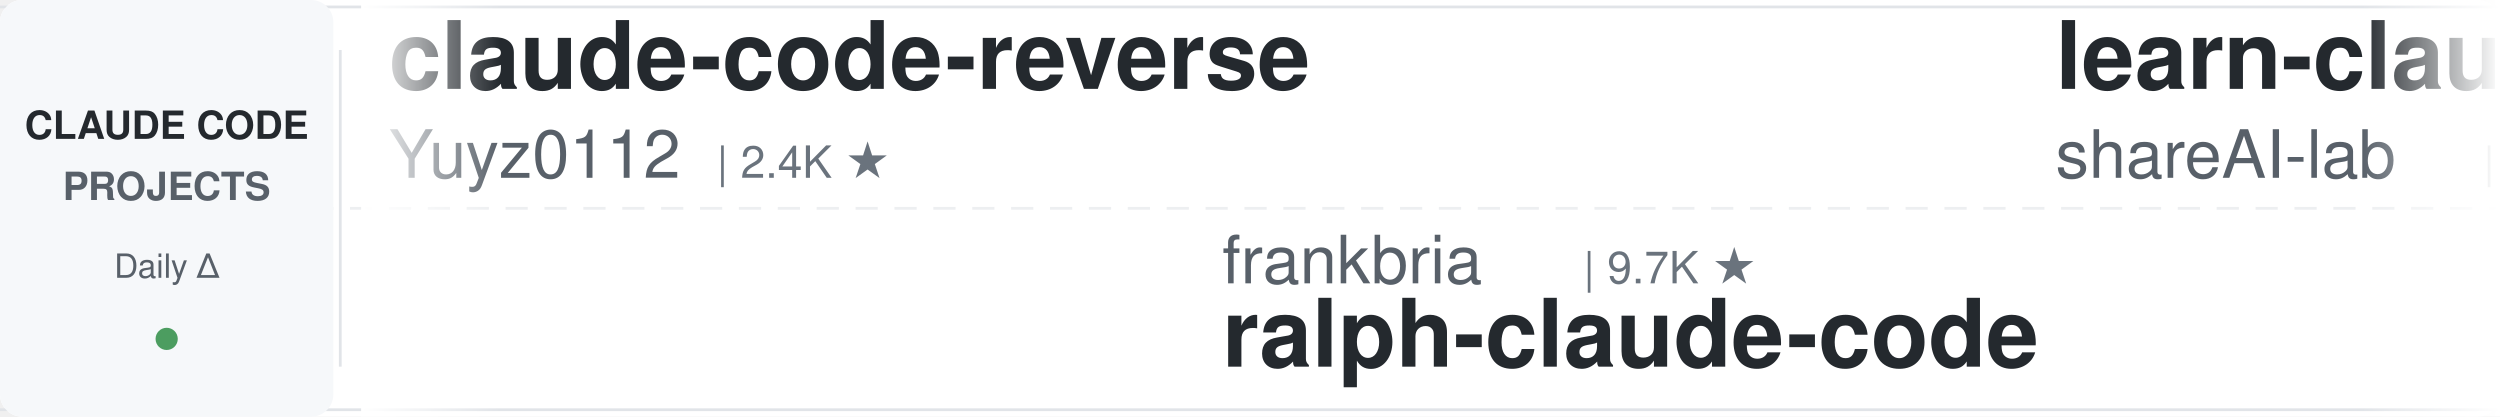
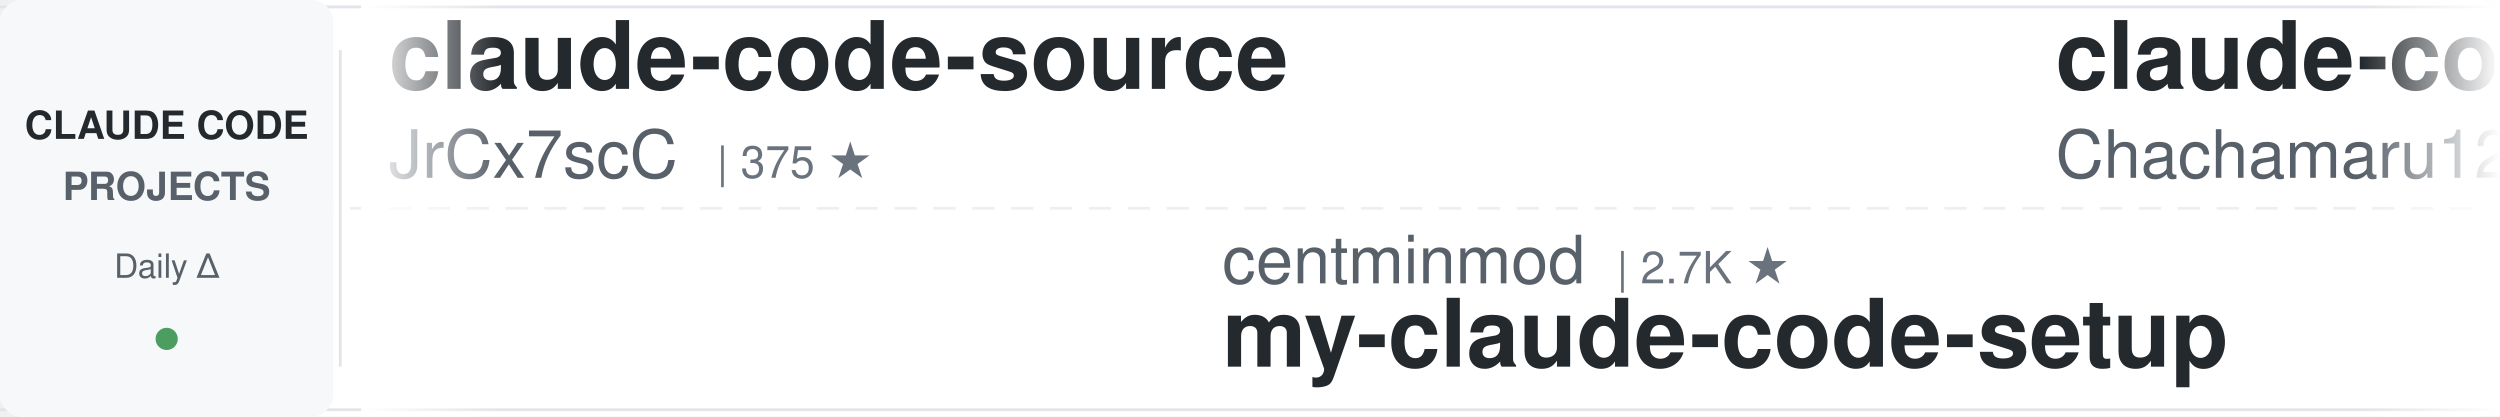
<svg xmlns="http://www.w3.org/2000/svg" width="900" height="150">
  <defs>
    <linearGradient id="leftFade" x1="0%" y1="0%" x2="100%" y2="0%">
      <stop offset="0%" style="stop-color:#ffffff;stop-opacity:1" />
      <stop offset="100%" style="stop-color:#ffffff;stop-opacity:0" />
    </linearGradient>
    <linearGradient id="rightFade" x1="0%" y1="0%" x2="100%" y2="0%">
      <stop offset="0%" style="stop-color:#ffffff;stop-opacity:0" />
      <stop offset="100%" style="stop-color:#ffffff;stop-opacity:1" />
    </linearGradient>
  </defs>
  <rect width="900" height="150" fill="#ffffff" rx="8" />
  <rect x="0" y="2" width="900" height="1" fill="#e1e4e8" />
  <rect x="0" y="147" width="900" height="1" fill="#e1e4e8" />
  <line x1="0" y1="75" x2="900" y2="75" stroke="#e1e4e8" stroke-width="1" stroke-dasharray="8 6" opacity="0.6" />
  <rect x="0" y="0" width="120" height="150" fill="#f6f8fa" rx="8" />
  <text x="60" y="50" font-family="-apple-system, BlinkMacSystemFont, 'Segoe UI', Helvetica, Arial, sans-serif" font-size="14" font-weight="600" fill="#24292e" text-anchor="middle">CLAUDE CODE</text>
  <text x="60" y="72" font-family="-apple-system, BlinkMacSystemFont, 'Segoe UI', Helvetica, Arial, sans-serif" font-size="14" font-weight="600" fill="#586069" text-anchor="middle">PROJECTS</text>
  <text x="60" y="100" font-family="-apple-system, BlinkMacSystemFont, 'Segoe UI', Helvetica, Arial, sans-serif" font-size="12" font-weight="500" fill="#586069" text-anchor="middle">Daily Δ</text>
  <circle cx="60" cy="122" r="4" fill="#22863a" opacity="0.8" />
  <rect x="122" y="18" width="1" height="114" fill="#e1e4e8" />
  <clipPath id="tickerClip">
    <rect x="130" y="0" width="770" height="150" />
  </clipPath>
  <g clip-path="url(#tickerClip)">
    <g id="tickerItems">
      <animateTransform attributeName="transform" attributeType="XML" type="translate" from="0 0" to="-3000 0" dur="54s" repeatCount="indefinite" />
      <g transform="translate(0, 0)">
-         <text x="140" y="32" font-family="-apple-system, BlinkMacSystemFont, 'Segoe UI', Helvetica, Arial, sans-serif" font-size="34" font-weight="600" fill="#24292e">claude-code-reverse</text>
-         <text x="140" y="64" font-family="-apple-system, BlinkMacSystemFont, 'Segoe UI', Helvetica, Arial, sans-serif" font-size="24" font-weight="400" fill="#586069">Yuyz0112</text>
-         <text x="258" y="64" font-family="-apple-system, BlinkMacSystemFont, 'Segoe UI', Helvetica, Arial, sans-serif" font-size="16" font-weight="500" fill="#6a737d">| 2.4K ★</text>
+         <text x="140" y="32" font-family="-apple-system, BlinkMacSystemFont, 'Segoe UI', Helvetica, Arial, sans-serif" font-size="34" font-weight="600" fill="#24292e">claude-code-source</text>
+         <text x="140" y="64" font-family="-apple-system, BlinkMacSystemFont, 'Segoe UI', Helvetica, Arial, sans-serif" font-size="24" font-weight="400" fill="#586069">JrCx7scC</text>
+         <text x="258" y="64" font-family="-apple-system, BlinkMacSystemFont, 'Segoe UI', Helvetica, Arial, sans-serif" font-size="16" font-weight="500" fill="#6a737d">| 375 ★</text>
      </g>
      <g transform="translate(300, 0)">
-         <text x="140" y="102" font-family="-apple-system, BlinkMacSystemFont, 'Segoe UI', Helvetica, Arial, sans-serif" font-size="24" font-weight="400" fill="#586069">frankbria</text>
-         <text x="270" y="102" font-family="-apple-system, BlinkMacSystemFont, 'Segoe UI', Helvetica, Arial, sans-serif" font-size="16" font-weight="500" fill="#6a737d">| 9.7K ★</text>
-         <text x="140" y="132" font-family="-apple-system, BlinkMacSystemFont, 'Segoe UI', Helvetica, Arial, sans-serif" font-size="34" font-weight="600" fill="#24292e">ralph-claude-code</text>
+         <text x="140" y="102" font-family="-apple-system, BlinkMacSystemFont, 'Segoe UI', Helvetica, Arial, sans-serif" font-size="24" font-weight="400" fill="#586069">centminmod</text>
+         <text x="282" y="102" font-family="-apple-system, BlinkMacSystemFont, 'Segoe UI', Helvetica, Arial, sans-serif" font-size="16" font-weight="500" fill="#6a737d">| 2.7K ★</text>
+         <text x="140" y="132" font-family="-apple-system, BlinkMacSystemFont, 'Segoe UI', Helvetica, Arial, sans-serif" font-size="34" font-weight="600" fill="#24292e">my-claude-code-setup</text>
      </g>
      <g transform="translate(600, 0)">
-         <text x="140" y="32" font-family="-apple-system, BlinkMacSystemFont, 'Segoe UI', Helvetica, Arial, sans-serif" font-size="34" font-weight="600" fill="#24292e">learn-claude-code</text>
-         <text x="140" y="64" font-family="-apple-system, BlinkMacSystemFont, 'Segoe UI', Helvetica, Arial, sans-serif" font-size="24" font-weight="400" fill="#586069">shareAI-lab</text>
-         <text x="294" y="64" font-family="-apple-system, BlinkMacSystemFont, 'Segoe UI', Helvetica, Arial, sans-serif" font-size="16" font-weight="500" fill="#6a737d">| 79.8K ★</text>
+         <text x="140" y="32" font-family="-apple-system, BlinkMacSystemFont, 'Segoe UI', Helvetica, Arial, sans-serif" font-size="34" font-weight="600" fill="#24292e">claude-code-harness</text>
+         <text x="140" y="64" font-family="-apple-system, BlinkMacSystemFont, 'Segoe UI', Helvetica, Arial, sans-serif" font-size="24" font-weight="400" fill="#586069">Chachamaru127</text>
+         <text x="318" y="64" font-family="-apple-system, BlinkMacSystemFont, 'Segoe UI', Helvetica, Arial, sans-serif" font-size="16" font-weight="500" fill="#6a737d">| 3.2K ★</text>
      </g>
      <g transform="translate(900, 0)">
-         <text x="140" y="102" font-family="-apple-system, BlinkMacSystemFont, 'Segoe UI', Helvetica, Arial, sans-serif" font-size="24" font-weight="400" fill="#586069">davila7</text>
-         <text x="246" y="102" font-family="-apple-system, BlinkMacSystemFont, 'Segoe UI', Helvetica, Arial, sans-serif" font-size="16" font-weight="500" fill="#6a737d">| 33.1K ★</text>
-         <text x="140" y="132" font-family="-apple-system, BlinkMacSystemFont, 'Segoe UI', Helvetica, Arial, sans-serif" font-size="34" font-weight="600" fill="#24292e">claude-code-templates</text>
+         <text x="140" y="102" font-family="-apple-system, BlinkMacSystemFont, 'Segoe UI', Helvetica, Arial, sans-serif" font-size="24" font-weight="400" fill="#586069">ponponon</text>
+         <text x="258" y="102" font-family="-apple-system, BlinkMacSystemFont, 'Segoe UI', Helvetica, Arial, sans-serif" font-size="16" font-weight="500" fill="#6a737d">| 2.3K ★</text>
+         <text x="140" y="132" font-family="-apple-system, BlinkMacSystemFont, 'Segoe UI', Helvetica, Arial, sans-serif" font-size="34" font-weight="600" fill="#24292e">claude_code_src</text>
      </g>
      <g transform="translate(1200, 0)">
-         <text x="140" y="32" font-family="-apple-system, BlinkMacSystemFont, 'Segoe UI', Helvetica, Arial, sans-serif" font-size="34" font-weight="600" fill="#24292e">claude-code-system-promp...</text>
-         <text x="140" y="64" font-family="-apple-system, BlinkMacSystemFont, 'Segoe UI', Helvetica, Arial, sans-serif" font-size="24" font-weight="400" fill="#586069">Piebald-AI</text>
-         <text x="282" y="64" font-family="-apple-system, BlinkMacSystemFont, 'Segoe UI', Helvetica, Arial, sans-serif" font-size="16" font-weight="500" fill="#6a737d">| 13.1K ★</text>
+         <text x="140" y="32" font-family="-apple-system, BlinkMacSystemFont, 'Segoe UI', Helvetica, Arial, sans-serif" font-size="34" font-weight="600" fill="#24292e">claude-code-source</text>
+         <text x="140" y="64" font-family="-apple-system, BlinkMacSystemFont, 'Segoe UI', Helvetica, Arial, sans-serif" font-size="24" font-weight="400" fill="#586069">AprilNEA</text>
+         <text x="258" y="64" font-family="-apple-system, BlinkMacSystemFont, 'Segoe UI', Helvetica, Arial, sans-serif" font-size="16" font-weight="500" fill="#6a737d">| 391 ★</text>
      </g>
      <g transform="translate(1500, 0)">
-         <text x="140" y="102" font-family="-apple-system, BlinkMacSystemFont, 'Segoe UI', Helvetica, Arial, sans-serif" font-size="24" font-weight="400" fill="#586069">affaan-m</text>
-         <text x="258" y="102" font-family="-apple-system, BlinkMacSystemFont, 'Segoe UI', Helvetica, Arial, sans-serif" font-size="16" font-weight="500" fill="#6a737d">| 296.4K ★</text>
-         <text x="140" y="132" font-family="-apple-system, BlinkMacSystemFont, 'Segoe UI', Helvetica, Arial, sans-serif" font-size="34" font-weight="600" fill="#24292e">ECC</text>
+         <text x="140" y="102" font-family="-apple-system, BlinkMacSystemFont, 'Segoe UI', Helvetica, Arial, sans-serif" font-size="24" font-weight="400" fill="#586069">SeemSeam</text>
+         <text x="258" y="102" font-family="-apple-system, BlinkMacSystemFont, 'Segoe UI', Helvetica, Arial, sans-serif" font-size="16" font-weight="500" fill="#6a737d">| 3.6K ★</text>
+         <text x="140" y="132" font-family="-apple-system, BlinkMacSystemFont, 'Segoe UI', Helvetica, Arial, sans-serif" font-size="34" font-weight="600" fill="#24292e">claude_codex_bridge</text>
      </g>
      <g transform="translate(1800, 0)">
-         <text x="140" y="32" font-family="-apple-system, BlinkMacSystemFont, 'Segoe UI', Helvetica, Arial, sans-serif" font-size="34" font-weight="600" fill="#24292e">claude-code-infrastructu...</text>
-         <text x="140" y="64" font-family="-apple-system, BlinkMacSystemFont, 'Segoe UI', Helvetica, Arial, sans-serif" font-size="24" font-weight="400" fill="#586069">diet103</text>
-         <text x="246" y="64" font-family="-apple-system, BlinkMacSystemFont, 'Segoe UI', Helvetica, Arial, sans-serif" font-size="16" font-weight="500" fill="#6a737d">| 10.0K ★</text>
+         <text x="140" y="32" font-family="-apple-system, BlinkMacSystemFont, 'Segoe UI', Helvetica, Arial, sans-serif" font-size="34" font-weight="600" fill="#24292e">claude-code-local</text>
+         <text x="140" y="64" font-family="-apple-system, BlinkMacSystemFont, 'Segoe UI', Helvetica, Arial, sans-serif" font-size="24" font-weight="400" fill="#586069">nicedreamzapp</text>
+         <text x="318" y="64" font-family="-apple-system, BlinkMacSystemFont, 'Segoe UI', Helvetica, Arial, sans-serif" font-size="16" font-weight="500" fill="#6a737d">| 3.5K ★</text>
      </g>
      <g transform="translate(2100, 0)">
-         <text x="140" y="102" font-family="-apple-system, BlinkMacSystemFont, 'Segoe UI', Helvetica, Arial, sans-serif" font-size="24" font-weight="400" fill="#586069">oboard</text>
-         <text x="234" y="102" font-family="-apple-system, BlinkMacSystemFont, 'Segoe UI', Helvetica, Arial, sans-serif" font-size="16" font-weight="500" fill="#6a737d">| 3.3K ★</text>
-         <text x="140" y="132" font-family="-apple-system, BlinkMacSystemFont, 'Segoe UI', Helvetica, Arial, sans-serif" font-size="34" font-weight="600" fill="#24292e">claude-code-rev</text>
+         <text x="140" y="102" font-family="-apple-system, BlinkMacSystemFont, 'Segoe UI', Helvetica, Arial, sans-serif" font-size="24" font-weight="400" fill="#586069">pedrohcgs</text>
+         <text x="270" y="102" font-family="-apple-system, BlinkMacSystemFont, 'Segoe UI', Helvetica, Arial, sans-serif" font-size="16" font-weight="500" fill="#6a737d">| 1.7K ★</text>
+         <text x="140" y="132" font-family="-apple-system, BlinkMacSystemFont, 'Segoe UI', Helvetica, Arial, sans-serif" font-size="34" font-weight="600" fill="#24292e">claude-code-my-workflow</text>
      </g>
      <g transform="translate(2400, 0)">
-         <text x="140" y="32" font-family="-apple-system, BlinkMacSystemFont, 'Segoe UI', Helvetica, Arial, sans-serif" font-size="34" font-weight="600" fill="#24292e">everything-claude-code-z...</text>
-         <text x="140" y="64" font-family="-apple-system, BlinkMacSystemFont, 'Segoe UI', Helvetica, Arial, sans-serif" font-size="24" font-weight="400" fill="#586069">xu-xiang</text>
-         <text x="258" y="64" font-family="-apple-system, BlinkMacSystemFont, 'Segoe UI', Helvetica, Arial, sans-serif" font-size="16" font-weight="500" fill="#6a737d">| 2.0K ★</text>
+         <text x="140" y="32" font-family="-apple-system, BlinkMacSystemFont, 'Segoe UI', Helvetica, Arial, sans-serif" font-size="34" font-weight="600" fill="#24292e">claude-code-proxy</text>
+         <text x="140" y="64" font-family="-apple-system, BlinkMacSystemFont, 'Segoe UI', Helvetica, Arial, sans-serif" font-size="24" font-weight="400" fill="#586069">1rgs</text>
+         <text x="210" y="64" font-family="-apple-system, BlinkMacSystemFont, 'Segoe UI', Helvetica, Arial, sans-serif" font-size="16" font-weight="500" fill="#6a737d">| 3.8K ★</text>
      </g>
      <g transform="translate(2700, 0)">
-         <text x="140" y="102" font-family="-apple-system, BlinkMacSystemFont, 'Segoe UI', Helvetica, Arial, sans-serif" font-size="24" font-weight="400" fill="#586069">ykdojo</text>
-         <text x="234" y="102" font-family="-apple-system, BlinkMacSystemFont, 'Segoe UI', Helvetica, Arial, sans-serif" font-size="16" font-weight="500" fill="#6a737d">| 10.3K ★</text>
-         <text x="140" y="132" font-family="-apple-system, BlinkMacSystemFont, 'Segoe UI', Helvetica, Arial, sans-serif" font-size="34" font-weight="600" fill="#24292e">claude-code-tips</text>
+         <text x="140" y="102" font-family="-apple-system, BlinkMacSystemFont, 'Segoe UI', Helvetica, Arial, sans-serif" font-size="24" font-weight="400" fill="#586069">anthropics</text>
+         <text x="282" y="102" font-family="-apple-system, BlinkMacSystemFont, 'Segoe UI', Helvetica, Arial, sans-serif" font-size="16" font-weight="500" fill="#6a737d">| 9.8K ★</text>
+         <text x="140" y="132" font-family="-apple-system, BlinkMacSystemFont, 'Segoe UI', Helvetica, Arial, sans-serif" font-size="34" font-weight="600" fill="#24292e">claude-code-action</text>
      </g>
      <g transform="translate(3000, 0)">
-         <text x="140" y="32" font-family="-apple-system, BlinkMacSystemFont, 'Segoe UI', Helvetica, Arial, sans-serif" font-size="34" font-weight="600" fill="#24292e">claude-code-reverse</text>
-         <text x="140" y="64" font-family="-apple-system, BlinkMacSystemFont, 'Segoe UI', Helvetica, Arial, sans-serif" font-size="24" font-weight="400" fill="#586069">Yuyz0112</text>
-         <text x="258" y="64" font-family="-apple-system, BlinkMacSystemFont, 'Segoe UI', Helvetica, Arial, sans-serif" font-size="16" font-weight="500" fill="#6a737d">| 2.4K ★</text>
+         <text x="140" y="32" font-family="-apple-system, BlinkMacSystemFont, 'Segoe UI', Helvetica, Arial, sans-serif" font-size="34" font-weight="600" fill="#24292e">claude-code-source</text>
+         <text x="140" y="64" font-family="-apple-system, BlinkMacSystemFont, 'Segoe UI', Helvetica, Arial, sans-serif" font-size="24" font-weight="400" fill="#586069">JrCx7scC</text>
+         <text x="258" y="64" font-family="-apple-system, BlinkMacSystemFont, 'Segoe UI', Helvetica, Arial, sans-serif" font-size="16" font-weight="500" fill="#6a737d">| 375 ★</text>
      </g>
      <g transform="translate(3300, 0)">
-         <text x="140" y="102" font-family="-apple-system, BlinkMacSystemFont, 'Segoe UI', Helvetica, Arial, sans-serif" font-size="24" font-weight="400" fill="#586069">frankbria</text>
-         <text x="270" y="102" font-family="-apple-system, BlinkMacSystemFont, 'Segoe UI', Helvetica, Arial, sans-serif" font-size="16" font-weight="500" fill="#6a737d">| 9.7K ★</text>
-         <text x="140" y="132" font-family="-apple-system, BlinkMacSystemFont, 'Segoe UI', Helvetica, Arial, sans-serif" font-size="34" font-weight="600" fill="#24292e">ralph-claude-code</text>
+         <text x="140" y="102" font-family="-apple-system, BlinkMacSystemFont, 'Segoe UI', Helvetica, Arial, sans-serif" font-size="24" font-weight="400" fill="#586069">centminmod</text>
+         <text x="282" y="102" font-family="-apple-system, BlinkMacSystemFont, 'Segoe UI', Helvetica, Arial, sans-serif" font-size="16" font-weight="500" fill="#6a737d">| 2.7K ★</text>
+         <text x="140" y="132" font-family="-apple-system, BlinkMacSystemFont, 'Segoe UI', Helvetica, Arial, sans-serif" font-size="34" font-weight="600" fill="#24292e">my-claude-code-setup</text>
      </g>
      <g transform="translate(3600, 0)">
-         <text x="140" y="32" font-family="-apple-system, BlinkMacSystemFont, 'Segoe UI', Helvetica, Arial, sans-serif" font-size="34" font-weight="600" fill="#24292e">learn-claude-code</text>
-         <text x="140" y="64" font-family="-apple-system, BlinkMacSystemFont, 'Segoe UI', Helvetica, Arial, sans-serif" font-size="24" font-weight="400" fill="#586069">shareAI-lab</text>
-         <text x="294" y="64" font-family="-apple-system, BlinkMacSystemFont, 'Segoe UI', Helvetica, Arial, sans-serif" font-size="16" font-weight="500" fill="#6a737d">| 79.8K ★</text>
+         <text x="140" y="32" font-family="-apple-system, BlinkMacSystemFont, 'Segoe UI', Helvetica, Arial, sans-serif" font-size="34" font-weight="600" fill="#24292e">claude-code-harness</text>
+         <text x="140" y="64" font-family="-apple-system, BlinkMacSystemFont, 'Segoe UI', Helvetica, Arial, sans-serif" font-size="24" font-weight="400" fill="#586069">Chachamaru127</text>
+         <text x="318" y="64" font-family="-apple-system, BlinkMacSystemFont, 'Segoe UI', Helvetica, Arial, sans-serif" font-size="16" font-weight="500" fill="#6a737d">| 3.2K ★</text>
      </g>
      <g transform="translate(3900, 0)">
-         <text x="140" y="102" font-family="-apple-system, BlinkMacSystemFont, 'Segoe UI', Helvetica, Arial, sans-serif" font-size="24" font-weight="400" fill="#586069">davila7</text>
-         <text x="246" y="102" font-family="-apple-system, BlinkMacSystemFont, 'Segoe UI', Helvetica, Arial, sans-serif" font-size="16" font-weight="500" fill="#6a737d">| 33.1K ★</text>
-         <text x="140" y="132" font-family="-apple-system, BlinkMacSystemFont, 'Segoe UI', Helvetica, Arial, sans-serif" font-size="34" font-weight="600" fill="#24292e">claude-code-templates</text>
+         <text x="140" y="102" font-family="-apple-system, BlinkMacSystemFont, 'Segoe UI', Helvetica, Arial, sans-serif" font-size="24" font-weight="400" fill="#586069">ponponon</text>
+         <text x="258" y="102" font-family="-apple-system, BlinkMacSystemFont, 'Segoe UI', Helvetica, Arial, sans-serif" font-size="16" font-weight="500" fill="#6a737d">| 2.3K ★</text>
+         <text x="140" y="132" font-family="-apple-system, BlinkMacSystemFont, 'Segoe UI', Helvetica, Arial, sans-serif" font-size="34" font-weight="600" fill="#24292e">claude_code_src</text>
      </g>
    </g>
  </g>
  <rect x="130" y="0" width="50" height="150" fill="url(#leftFade)" />
  <rect x="850" y="0" width="50" height="150" fill="url(#rightFade)" />
</svg>
